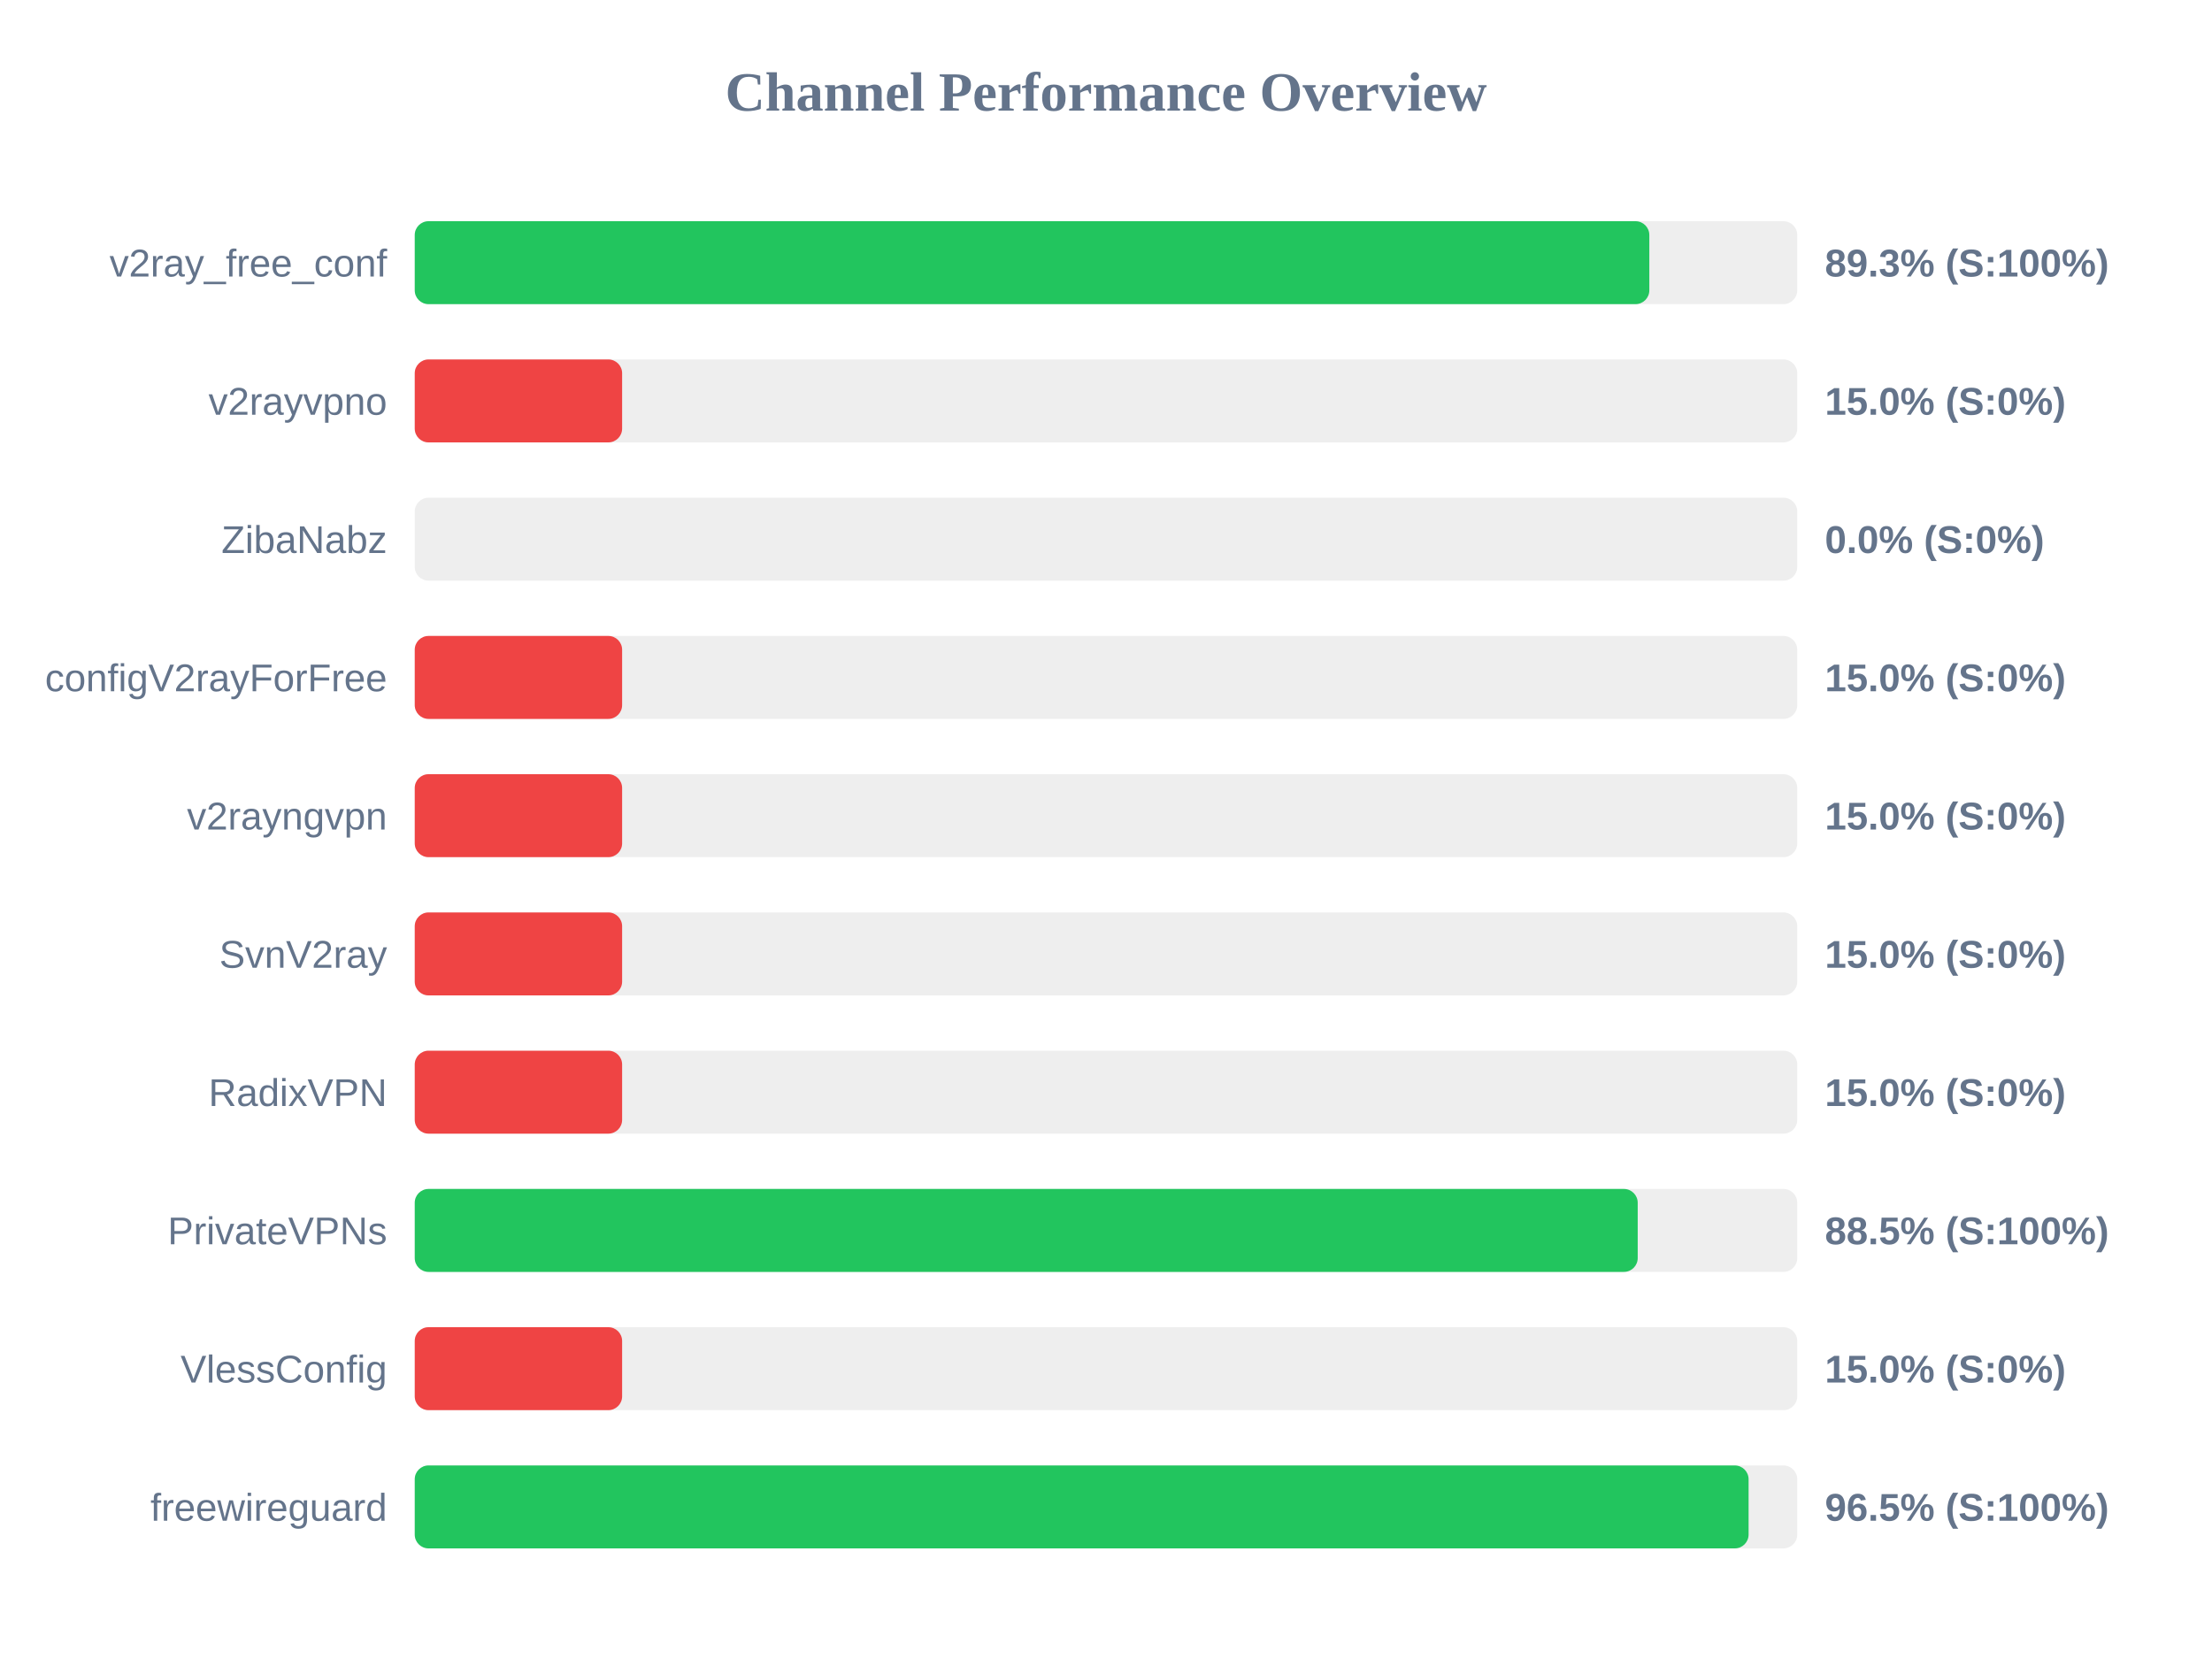
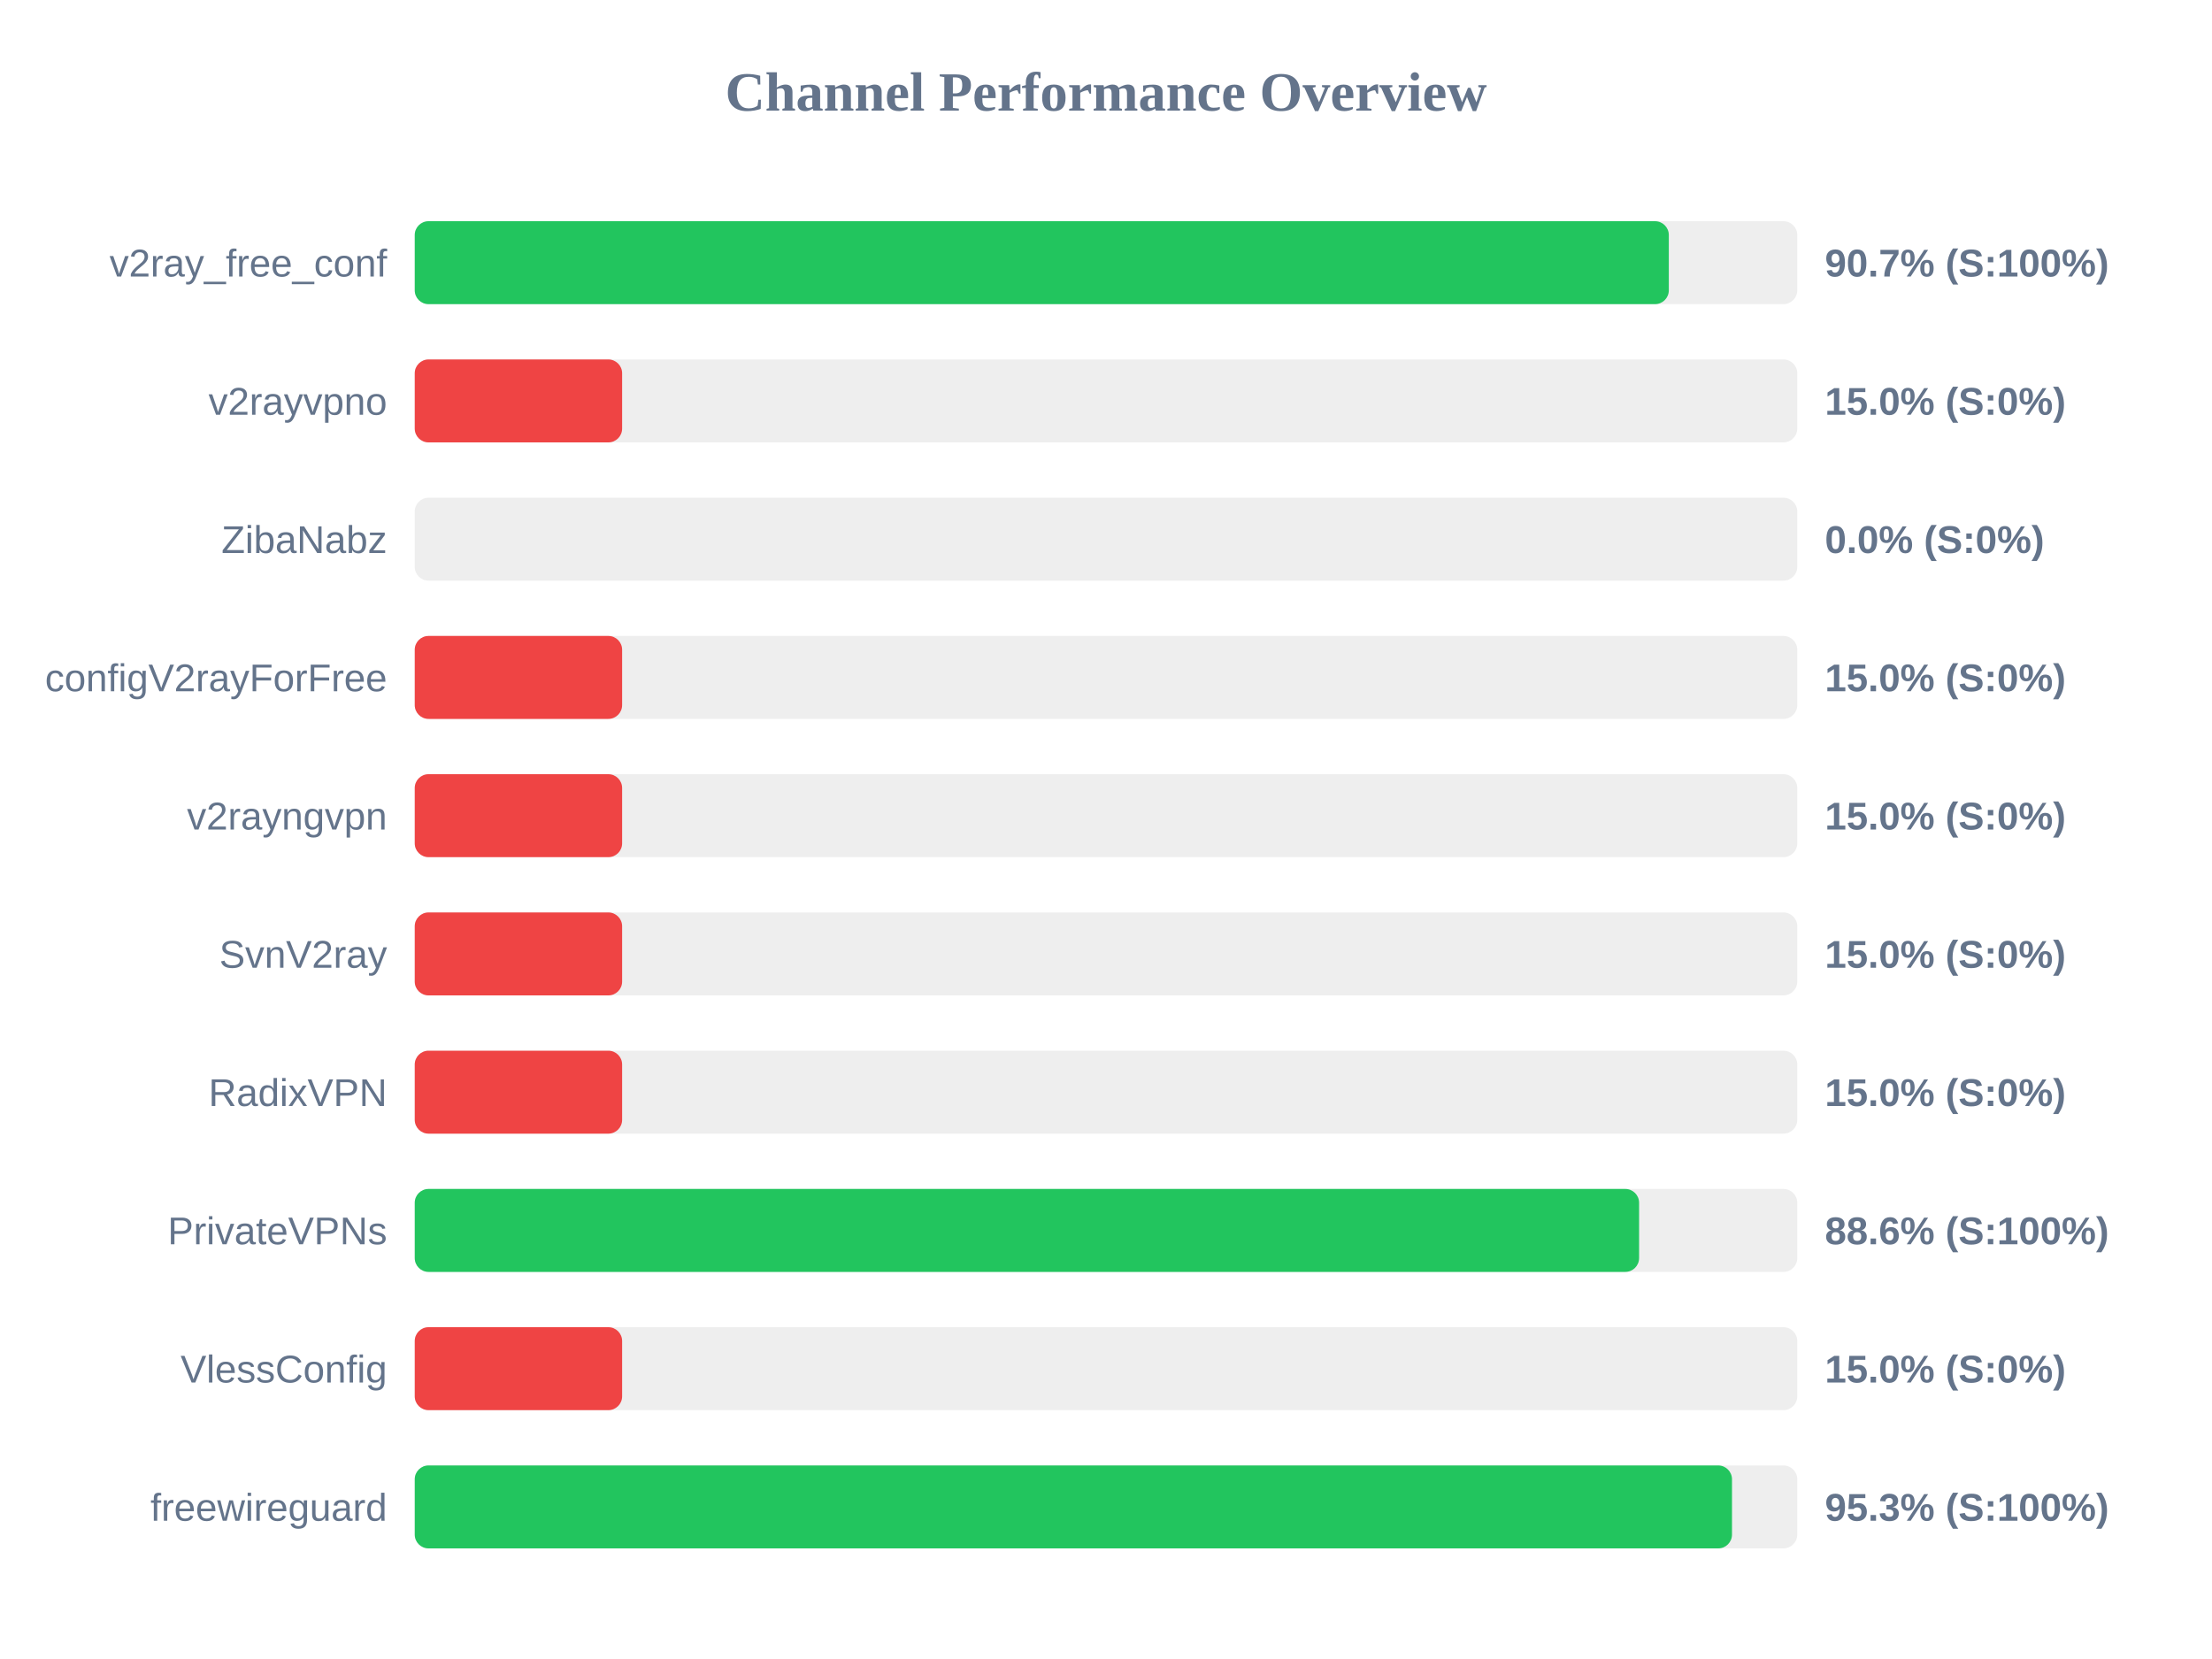
<svg xmlns="http://www.w3.org/2000/svg" width="800" height="600" version="1.1">
  <style>
        .row { font: 14px Arial; fill: #64748b; }
        .score { font: bold 14px Arial; fill: #64748b; }
    </style>
  <text x="400" y="40" text-anchor="middle" font-size="20px" font-weight="bold" fill="#64748b">Channel Performance Overview</text>
  <rect x="150" y="80" width="500" height="30" fill="#eee" rx="5" />
-   <rect x="150" y="80" width="446.5" height="30" fill="#22c55e" rx="5" />
+   <rect x="150" y="80" width="453.55" height="30" fill="#22c55e" rx="5" />
  <text x="140" y="100" text-anchor="end" class="row">v2ray_free_conf</text>
-   <text x="660" y="100" text-anchor="start" class="score">89.3% (S:100%)</text>
+   <text x="660" y="100" text-anchor="start" class="score">90.7% (S:100%)</text>
  <rect x="150" y="130" width="500" height="30" fill="#eee" rx="5" />
  <rect x="150" y="130" width="75.0" height="30" fill="#ef4444" rx="5" />
  <text x="140" y="150" text-anchor="end" class="row">v2rayvpno</text>
  <text x="660" y="150" text-anchor="start" class="score">15.0% (S:0%)</text>
  <rect x="150" y="180" width="500" height="30" fill="#eee" rx="5" />
  <rect x="150" y="180" width="0.0" height="30" fill="#ef4444" rx="5" />
  <text x="140" y="200" text-anchor="end" class="row">ZibaNabz</text>
  <text x="660" y="200" text-anchor="start" class="score">0.0% (S:0%)</text>
  <rect x="150" y="230" width="500" height="30" fill="#eee" rx="5" />
  <rect x="150" y="230" width="75.0" height="30" fill="#ef4444" rx="5" />
  <text x="140" y="250" text-anchor="end" class="row">configV2rayForFree</text>
  <text x="660" y="250" text-anchor="start" class="score">15.0% (S:0%)</text>
  <rect x="150" y="280" width="500" height="30" fill="#eee" rx="5" />
  <rect x="150" y="280" width="75.0" height="30" fill="#ef4444" rx="5" />
  <text x="140" y="300" text-anchor="end" class="row">v2rayngvpn</text>
  <text x="660" y="300" text-anchor="start" class="score">15.0% (S:0%)</text>
  <rect x="150" y="330" width="500" height="30" fill="#eee" rx="5" />
  <rect x="150" y="330" width="75.0" height="30" fill="#ef4444" rx="5" />
  <text x="140" y="350" text-anchor="end" class="row">SvnV2ray</text>
  <text x="660" y="350" text-anchor="start" class="score">15.0% (S:0%)</text>
  <rect x="150" y="380" width="500" height="30" fill="#eee" rx="5" />
  <rect x="150" y="380" width="75.0" height="30" fill="#ef4444" rx="5" />
  <text x="140" y="400" text-anchor="end" class="row">RadixVPN</text>
  <text x="660" y="400" text-anchor="start" class="score">15.0% (S:0%)</text>
  <rect x="150" y="430" width="500" height="30" fill="#eee" rx="5" />
-   <rect x="150" y="430" width="442.3" height="30" fill="#22c55e" rx="5" />
+   <rect x="150" y="430" width="442.8" height="30" fill="#22c55e" rx="5" />
  <text x="140" y="450" text-anchor="end" class="row">PrivateVPNs</text>
-   <text x="660" y="450" text-anchor="start" class="score">88.5% (S:100%)</text>
+   <text x="660" y="450" text-anchor="start" class="score">88.6% (S:100%)</text>
  <rect x="150" y="480" width="500" height="30" fill="#eee" rx="5" />
  <rect x="150" y="480" width="75.0" height="30" fill="#ef4444" rx="5" />
  <text x="140" y="500" text-anchor="end" class="row">VlessConfig</text>
  <text x="660" y="500" text-anchor="start" class="score">15.0% (S:0%)</text>
  <rect x="150" y="530" width="500" height="30" fill="#eee" rx="5" />
-   <rect x="150" y="530" width="482.4" height="30" fill="#22c55e" rx="5" />
+   <rect x="150" y="530" width="476.4" height="30" fill="#22c55e" rx="5" />
  <text x="140" y="550" text-anchor="end" class="row">freewireguard</text>
-   <text x="660" y="550" text-anchor="start" class="score">96.5% (S:100%)</text>
+   <text x="660" y="550" text-anchor="start" class="score">95.3% (S:100%)</text>
</svg>
